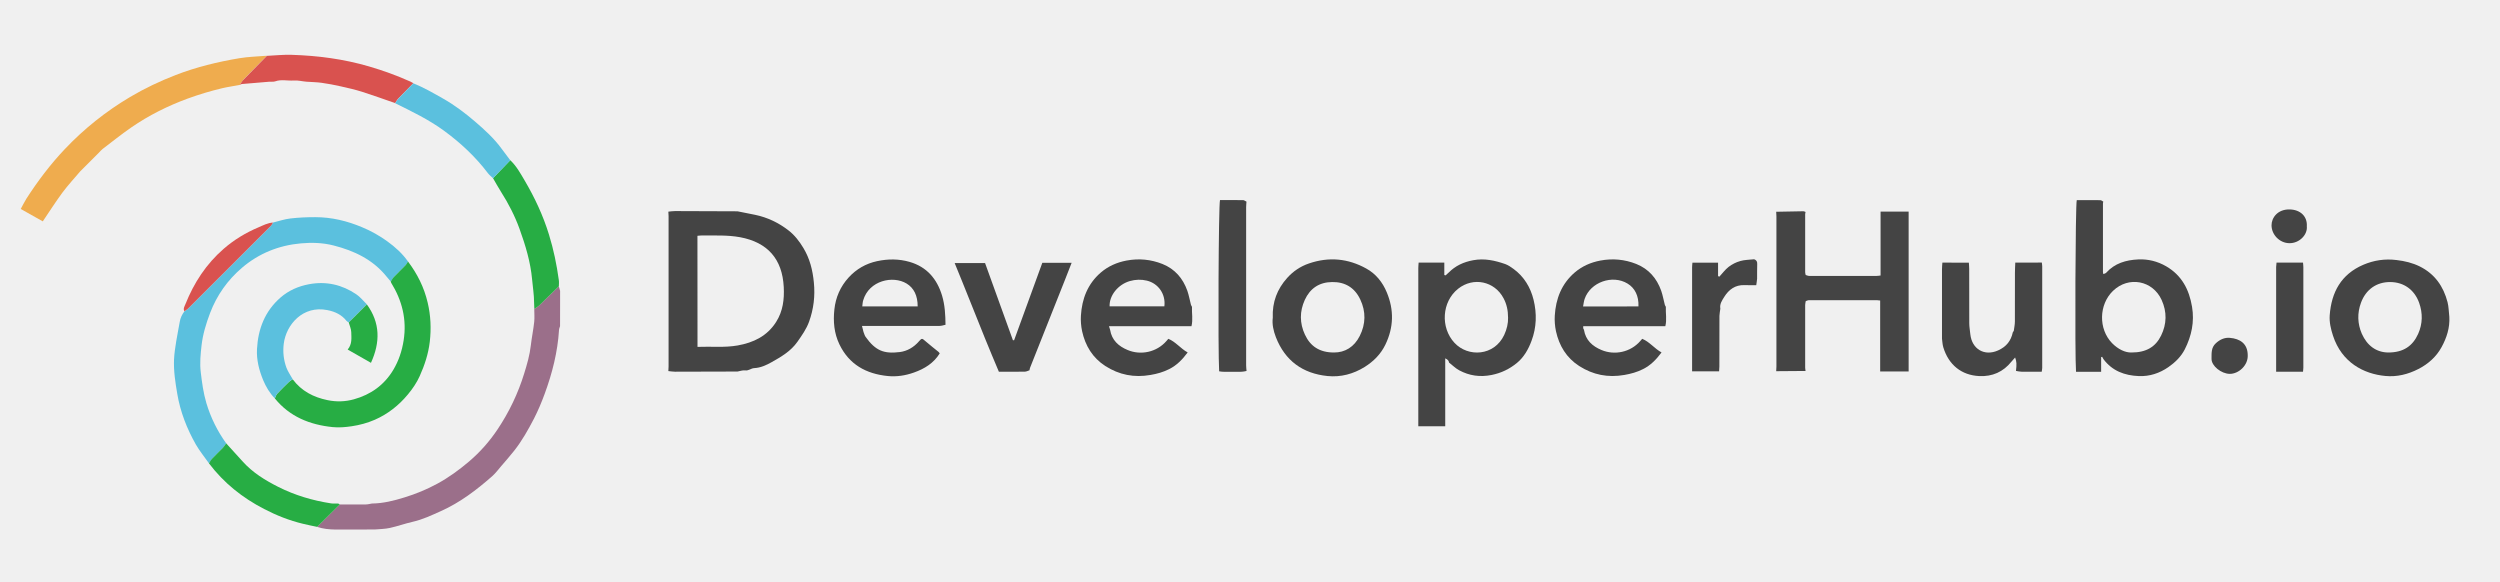
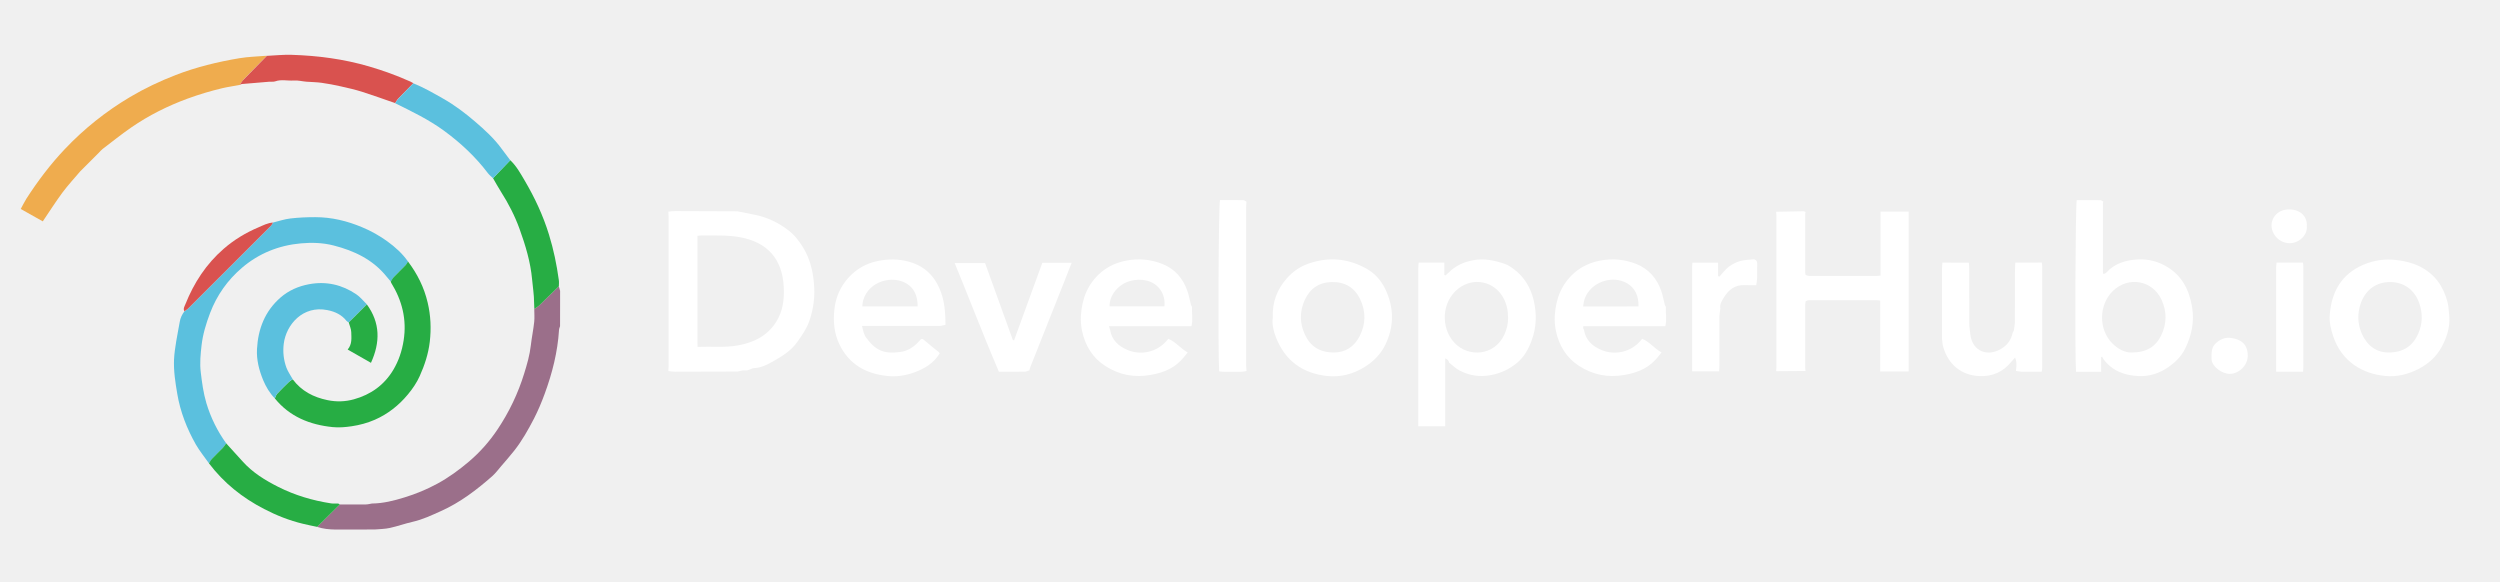
<svg xmlns="http://www.w3.org/2000/svg" version="1.1" id="DeveloperHub.io_Full-400pt_xA0_Image_1_" x="0px" y="0px" viewBox="0 0 4400 1024" style="enable-background:new 0 0 4400 1024;" xml:space="preserve">
  <style type="text/css">
	.st0{fill:#FEFCF9;}
- 	.st1{fill:#444444;}
+ 	.st1{fill:#FFFFFF;}
	.st2{fill:#9B6F8A;}
	.st3{fill:#5BC0DE;}
	.st4{fill:#EFAC4E;}
	.st5{fill:#27AD44;}
	.st6{fill:#D9524F;}
</style>
  <g>
    <path class="st0" d="M4,564c-0.7,0-1.3,0-2,0" />
    <path class="st1" d="M1298,371.9c10.3,2.1,20.7,4,31,6.2c21.8,4.5,41.7,14.1,59,27.6c10.5,8.1,18.9,19,26,30.8   c11.3,18.8,16.3,38.9,18.4,60.6c2.4,23.9-0.4,46.7-8.4,69c-4.7,13-12.6,24.1-20.5,35.4c-11.7,16.7-28.7,26.5-45.6,36   c-9.2,5.2-19.4,9.9-30.7,10.4c-5.4,0.3-9.6,4.9-15.8,4c-4.3-0.6-8.8,1.3-13.3,2c-36.7,0.1-73.4,0.3-110.1,0.3   c-3.9,0-7.8-0.7-11.7-1.1c0.1-2.7,0.4-5.3,0.4-8c0-88.2,0-176.4,0-264.6c0-2.7-0.3-5.3-0.4-8c3.9-0.4,7.9-1,11.8-1   C1224.7,371.7,1261.3,371.8,1298,371.9z M1227.6,610.5c24.3-1,47.6,1.6,70.7-2.5c28-5,51.9-16.5,67.7-41.4   c12-18.9,14.5-39.8,13.4-61.4c-2.5-49.4-28.5-78.7-76.9-87.7c-22.2-4.1-44.5-2.8-66.8-3.1c-2.6,0-5.2,0.4-8.2,0.6   C1227.6,480.1,1227.6,544.6,1227.6,610.5z" />
    <path class="st1" d="M3178.1,530c-0.3,2.3-1,4.5-1,6.8c-0.1,36.8-0.1,73.5,0,110.3c0,1.9,0.5,3.9,0.7,5.8   c-17.2,0.1-34.5,0.2-51.7,0.4c0.1-2.7,0.4-5.3,0.4-8c0-88.2,0-176.4,0-264.6c0-2.7-0.3-5.3-0.4-8c16-0.3,32-0.7,48-0.9   c1.2,0,2.4,0.8,3.7,1.3c-0.2,1.3-0.7,2.6-0.7,3.9c0,34.1,0,68.2,0,102.2c0,1.6,0.6,3.2,0.9,4.8c2.1,0.6,4.1,1.6,6.2,1.6   c39.6,0.1,79.3,0.1,118.9,0c1.9,0,3.8-0.4,6.7-0.7c0-37.9,0-75.3,0-112.5c17.2,0,33.4,0,49.4,0c0,94.2,0,187.6,0,281.4   c-16.7,0-32.8,0-50.1,0c0-42,0-83.4,0-124.9c-2.4-0.3-3.7-0.5-5-0.5c-40.3,0-80.6,0-120.9,0C3181.6,528.4,3179.9,529.5,3178.1,530z   " />
    <path class="st1" d="M3701.8,354.9c-0.2,1-0.6,1.9-0.6,2.9c0,40.3,0,80.6,0,120.9c0,1,0.3,1.9,0.7,3.7c1.8-0.8,3.9-1.2,4.9-2.3   c15.1-16.8,35-22.5,56.3-23.5c17.4-0.9,34.2,3.3,49.4,12.1c27.4,15.9,40.4,40.9,45.5,71.3c4.4,26.5-0.8,51.1-12.7,74.7   c-6.7,13.1-17,23.1-28.9,31.4c-15.6,10.8-33.1,16.6-52.1,15.8c-24.9-1-46.8-9-62.3-29.9c-0.7-1.3-1.5-2.7-2.2-4   c-0.6,0.2-1.2,0.3-1.8,0.5c0,8.5,0,16.9,0,25.9c-8.2,0-15.5,0-22.8,0c-7.2,0-14.4,0-21.4,0c-2.2-29.1-1.1-294.1,1.3-302.2   c13.8,0,27.7-0.1,41.7,0.1C3698.5,352.4,3700.1,354,3701.8,354.9z M3751.2,620.4c26.5,0.1,42.7-10.2,52.3-29.7   c10.1-20.5,10.5-41.8,1-62.7c-15.7-34.6-58.2-42.5-85.6-16.1c-25,24.1-25.9,67.1-1.7,92C3727.6,614.5,3740.2,620.7,3751.2,620.4z" />
    <path class="st1" d="M2496.8,462.2c14.6,0,29.2,0,45.2,0c0,7.7,0,14.8,0,21.8c0.7,0.2,1.4,0.5,2.1,0.7c1.8-1.6,3.7-3.1,5.4-4.8   c12-12.2,26.5-18.8,43.3-21.9c19.7-3.7,38.1,0.4,56.3,6.7c5.4,1.9,10.3,5.4,15,8.8c18.4,13.6,29.7,32.5,35,54.2   c5.9,24.1,5.3,48.5-3.6,72.1c-5.5,14.8-13.3,28.8-25.6,38.9c-13,10.7-27.7,17.9-44.9,21.3c-20.4,4-38.9,1.3-56.7-8.2   c-6.6-3.5-12-9.1-18-13.7c-0.4-3.5-2.5-5.5-6.7-7.4c0,40.7,0,80.1,0,119.5c-16,0-31.2,0-47.4,0c0-3.8,0-7.1,0-10.3   c0-89.2,0-178.4,0-267.7C2496.2,468.8,2496.6,465.5,2496.8,462.2z M2654.2,559.3c0-13.2-2.5-24.1-7.9-34.3   c-15.9-30.2-53.3-38-80-16.8c-28.7,22.8-31.5,68.2-6.4,95.2c23.9,25.7,70,23.4,87.5-13.9C2652.1,579.4,2654.5,568.8,2654.2,559.3z" />
    <path class="st2" d="M590,932c-10.8-0.2-21.5-1.2-31.9-4.7c13.3-13.1,26.5-26.2,39.8-39.4c15.4,0,30.8,0.1,46.2-0.1   c3.5,0,7-1.1,10.5-1.6c19.8-0.2,38.7-5,57.4-10.8c20-6.1,39.3-14.1,57.7-24.1c20.2-11,38.6-24.4,56.1-39.3   c19.3-16.5,35.9-35.3,49.9-56.3c20.4-30.5,36.1-63.3,46.9-98.4c5-16.1,9.7-32.2,11.6-49.1c1.6-13.9,4.5-27.7,6-41.6   c0.8-7.5,0.1-15.3,0.1-22.9c2.9-2,6.1-3.7,8.6-6.1c11.6-11.2,23.1-22.5,34.6-33.8c0.8,2.7,1.6,5.5,2.3,8.2c0,20.7,0,41.4-0.1,62   c-0.6,2.2-1.7,4.3-1.8,6.5c-2.4,38.9-11.9,76.3-25.3,112.7c-5.4,14.8-11.6,29.5-18.8,43.6c-10.2,19.6-21,38.9-34.8,56.4   c-7.3,9.3-15.2,18.2-22.9,27.2c-5.2,6-9.9,12.5-15.8,17.7c-27.5,24.2-56.5,46.3-90.2,61.4c-16.1,7.2-32,14.8-49.5,18.8   c-13.6,3.1-26.9,7.9-40.5,10.9c-8.6,1.9-17.6,1.9-26.4,2.7C636.7,932,613.3,932,590,932z" />
    <path class="st3" d="M480.4,391.7c10.2-2.5,20.3-6,30.7-7.2c14.5-1.7,29.1-2.3,43.7-2.3c28.9,0,56.4,6.7,82.9,17.9   c15.6,6.5,30.2,14.7,43.9,24.6c14,10.1,26.6,21.5,36.6,35.7c-1.6,2.4-2.9,5-4.9,7.1c-6.6,6.9-13.5,13.4-20.1,20.3   c-2.2,2.3-3.5,5.3-5.3,7.9c-2.5-3-5.1-5.9-7.6-9c-24.2-30-56.9-45.4-93.3-54.7c-18.9-4.8-38.2-5.4-57.1-3.7   c-38.8,3.4-74.2,17.5-103.9,42.9c-25.3,21.6-44.2,48.1-56.2,79.6c-7.1,18.7-12.9,37.7-15.1,57.4c-1.7,15.3-3.3,30.8-1.4,46.6   c2.2,18.5,4.6,36.7,9.9,54.6c7.7,25.7,19.4,49.3,35,71c-1.9,2.6-3.5,5.4-5.7,7.7c-6.4,6.6-13.1,12.9-19.4,19.6   c-2.1,2.3-3.5,5.3-5.2,7.9c-7.7-11-16.4-21.5-23.1-33.1c-15.8-27.9-27.4-57.4-32.8-89.3c-3.4-20.2-6.6-40.3-5.7-60.7   c0.5-10.8,2.2-21.5,3.9-32.1c1.7-11.3,4.3-22.4,6.1-33.7c1.1-7,4-13.1,8.2-18.7c2.1-1.5,4.5-2.7,6.3-4.6   c48.8-48.6,97.5-97.3,146.2-146.1C478.5,395.7,479.3,393.6,480.4,391.7z" />
    <path class="st1" d="M1519.8,584.4c1.2,2.9,2,6.2,3.8,8.7c17.5,24.3,32.2,30,60.2,26.5c12.8-1.6,24.5-8.4,33.4-18.7   c5.4-6.2,5.5-5.7,12.1,0c7.3,6.4,15.1,12.3,22.6,18.5c0.7,0.6,1.2,1.5,2,2.6c-10.7,17.2-26.5,26.9-45.2,33.6   c-15.2,5.4-30.6,7.8-46.3,6.2c-37.9-3.8-68-20.2-85.1-55.9c-9.3-19.4-11.1-40.3-8.8-61.2c2.2-21.1,10.5-40.3,25-56.2   c13.6-14.9,30.3-24.6,50.3-28.9c19.2-4.1,38.2-4.1,57,1.3c30.5,8.8,48.4,30,57.3,59.6c5,16.7,5.8,33.8,6,51.1   c-3.5,0.7-6.9,2-10.4,2c-41.6,0.1-83.3,0.1-124.9,0.1c-3.5,0-7,0-11.7,0C1518.1,578.3,1519,581.4,1519.8,584.4z M1615.1,539.3   c0-19-6.6-32.4-19.4-40.2c-24.1-14.7-66.2-5.5-76.5,29.5c-1,3.3-1.1,6.9-1.6,10.7C1550.6,539.3,1582.5,539.3,1615.1,539.3z" />
    <path class="st1" d="M2787.8,580.5c2.9,18.2,14.9,28.9,30.8,35.5c23.2,9.8,51.2,3.9,68.3-15.8c1-1.2,2.1-2.4,3.4-3.9   c13.1,5.4,21.3,17,34,24c-9.3,12.5-19.3,22.8-32.7,29.4c-10.3,5.2-21,8.2-32.6,10.2c-29,5.1-55.2-0.1-79.6-15.7   c-22.4-14.4-35.3-35.7-40.9-61.3c-1.9-8.9-2.6-18.3-2.1-27.3c1.8-29.8,11.9-56,35.1-76c13.1-11.2,28.3-17.8,45.1-21   c21.7-4.1,42.9-2.1,63.3,6c21.9,8.8,36,25.2,43.8,47.1c2.8,8,4.2,16.5,6.4,24.8c0.3,1.2,1.2,2.3,1.8,3.5c-0.6,11.1,2,22.3-0.9,34.1   c-48.4,0-96.4,0-144.5,0c0,1.9-0.2,2.9,0,3.8C2786.8,578.8,2787.4,579.6,2787.8,580.5z M2883.7,539.3c0.7-18.4-6.2-32.3-19.2-40.2   c-26.6-16.2-65.3-2.5-75.5,26.9c-1.4,4.1-1.9,8.6-2.8,13.4C2819.4,539.3,2851.3,539.3,2883.7,539.3z" />
    <path class="st1" d="M1953.8,580.5c2.9,18.2,14.9,28.9,30.8,35.5c23.2,9.8,51.2,3.9,68.3-15.8c1-1.2,2.1-2.4,3.4-3.9   c13.1,5.4,21.3,17,34,24c-9.3,12.5-19.3,22.8-32.7,29.4c-10.3,5.2-21,8.2-32.6,10.2c-29,5.1-55.2-0.1-79.6-15.7   c-22.4-14.4-35.3-35.7-40.9-61.3c-1.9-8.9-2.6-18.3-2.1-27.3c1.8-29.8,11.9-56,35.1-76c13.1-11.2,28.3-17.8,45.1-21   c21.7-4.1,42.9-2.1,63.3,6c21.9,8.8,36,25.2,43.8,47.1c2.8,8,4.2,16.5,6.4,24.8c0.3,1.2,1.2,2.3,1.8,3.5c-0.6,11.1,2,22.3-0.9,34.1   c-48.4,0-96.4,0-145.2,0C1952.7,576.9,1953.3,578.7,1953.8,580.5z M2049.3,539.1c2.6-21.3-10.5-40.3-30.9-45.2   c-10-2.4-19.9-2-29.6,0.7c-20.9,5.9-36.6,25.4-35.9,44.5C1985,539.1,2017.2,539.1,2049.3,539.1z" />
    <path class="st1" d="M2240.1,559.3c-1.2-27.7,7.9-50.7,25.3-70.1c10.4-11.6,23.1-20.3,38.3-25.5c35.2-12.1,69-8.8,100.9,8.9   c16.8,9.2,28.8,24.1,36.2,42.1c12.9,31,12.1,61.6-2.5,91.8c-8.1,16.8-20.8,29.5-36.4,39.3c-20.1,12.5-42.3,18.4-65.7,16   c-43.6-4.5-74.5-27-90.6-68.2C2241.2,582.2,2238.6,570.4,2240.1,559.3z M2347.8,620.4c19.5,0.1,35.6-9.8,45.3-29   c10.7-21.1,11.1-43,0.9-64.5c-9.8-20.7-26.8-30.9-49.6-30.5c-22.5,0.3-38.7,11.1-48,31.5c-9.2,20.2-9.1,40.9,0.2,60.9   C2306.1,609.4,2322.4,620.4,2347.8,620.4z" />
    <path class="st1" d="M4310.8,557.5c1.2,19.3-4.7,37.1-13.6,53.4c-9.2,16.9-23.4,29.6-40.7,38.5c-18.3,9.4-37.9,14.3-58.3,12.3   c-38.5-3.6-76.7-23.9-92.1-70.8c-3.8-11.7-6.7-23.8-5.8-36.1c3-40.6,20.2-72.1,59.1-88.8c18.8-8,38.2-10.9,58.8-8.3   c14.2,1.7,27.7,4.9,40.5,11.2c26.4,13.1,41.8,35.1,49,63C4309.8,540.2,4309.8,549,4310.8,557.5z M4203.1,620.4   c26.8,0.1,43.3-11.4,52.9-32.9c7.9-17.8,8.2-36.2,1.7-54.5c-8.2-23-26.9-36.4-50.7-36.6c-24.3-0.2-43.1,13.1-51.7,36.5   c-6.7,18.3-6.2,36.7,1.5,54.5C4166.2,608.5,4182.4,620.1,4203.1,620.4z" />
    <path class="st4" d="M421.9,149.5c-10.2,2-20.4,3.3-30.6,5.7c-20.7,4.9-40.9,11-60.7,18.2c-35.2,12.9-68.7,29.6-99.7,51   c-17.2,11.9-33.5,25-50.2,37.7c-2.6,2-4.7,4.7-7,7c-10.9,10.9-21.8,21.8-32.7,32.7c-10.4,12.3-21.4,24.1-31,37   c-12,16.2-22.8,33.3-34.7,50.8c-12-6.7-24.8-14-38.8-21.8c3.5-6.3,6.4-12.5,10-18.2c20-31,42.1-60.3,67.6-87.2   c34-35.9,72.3-66.4,114.7-91.6c25.6-15.2,52.6-28,80.5-38.8c36.2-14,73.7-23.1,111.8-29.5c16-2.7,32.3-3,48.5-4.4   c-13.7,13.9-27.5,27.8-41,41.8C426.1,142.9,424.2,146.4,421.9,149.5z" />
    <path class="st1" d="M3467.8,588.5c2.8,25.7,24.6,39.1,48.9,28.2c14.3-6.4,22.6-16.7,25.8-31.7c0.2-0.9,1.1-1.6,1.7-2.4   c0.7-5.5,2-11.1,2-16.6c0.2-28.6,0.1-57.3,0.1-85.9c0-6,0.4-12,0.6-17.9c15.6,0,31.1-0.1,46.7-0.1c0.3,2.3,0.7,4.6,0.7,6.9   c0,59.5,0,119.1,0,178.6c0,2.2-0.6,4.4-0.9,6.7c-12.3,0-23.9,0.1-35.6-0.1c-3.2,0-6.5-0.9-9.7-1.4c1.4-11.9,1.2-16.5-1.5-23.6   c-2.3,2.5-4.4,4.7-6.3,7.1c-14.6,18.3-33.8,26.7-56.8,25.6c-31.2-1.5-53.9-19.6-63.3-50.7c-1.5-4.9-1.6-10.1-2.3-15.2   c0-40.6-0.1-81.3,0-121.9c0-4,0.4-7.9,0.7-11.9c15.5,0,31.1,0,46.6,0.1c0.2,3.6,0.6,7.3,0.6,10.9c0,31.9-0.1,63.8,0.1,95.8   C3465.9,575.4,3467.2,582,3467.8,588.5z" />
    <path class="st5" d="M687.8,495.6c1.7-2.7,3.1-5.7,5.3-7.9c6.6-6.9,13.5-13.4,20.1-20.3c2-2,3.3-4.7,4.9-7.1   c16.5,21.8,28.4,45.7,34.6,72.3c5.4,22.7,6.4,45.6,3.7,69c-2.5,21.3-9.1,41.1-17.7,60.3c-5.2,11.6-12.7,22.6-20.9,32.4   c-15.9,19.2-35.3,34.5-58.2,44.5c-12.9,5.6-26.4,9.3-40.6,11.4c-11.3,1.7-22.5,2.6-33.5,1.5c-40.1-4.1-75.6-18.2-101.8-50.5   c1.4-2.8,2.2-6.1,4.2-8.3c6.7-7.2,13.8-14.1,20.9-21c1.8-1.8,4.2-2.9,6.4-4.3c15.4,20.7,36.6,31.6,61.5,36.7   c15.6,3.2,30.9,2.7,46.1-1.5c29.9-8.3,53.5-25.2,69.5-52c9.5-16,15.2-33.2,18.1-51.7c5.8-36.9-2.7-70.3-22-101.5   C688.1,496.9,688,496.2,687.8,495.6z" />
    <path class="st1" d="M1758,654.2c-8-19.1-16.1-38.1-23.8-57.2c-13.6-33.6-27-67.2-40.5-100.9c-4.3-10.8-8.8-21.5-13.5-33.1   c17.6,0,34.7,0,53.5,0c16.1,44.6,32.6,90.2,49,135.7c0.7,0.1,1.4,0.2,2.1,0.2c16.6-45.5,33.1-90.9,49.7-136.4c17.2,0,33.9,0,51.6,0   c-4.2,10.8-8.2,21.1-12.3,31.4c-20.2,51-40.5,102.1-60.8,153.1c-0.6,1.5-0.8,3.1-1.1,4.7c-2.7,0.8-5.4,2.4-8.1,2.4   C1788.6,654.4,1773.3,654.3,1758,654.2z" />
    <path class="st1" d="M2193.8,354.9c-0.2,3.3-0.6,6.6-0.6,9.9c0,92.7,0,185.5,0,278.2c0,3.3,0.5,6.6,0.7,9.9   c-2.9,0.5-5.8,1.4-8.7,1.4c-11,0.2-22,0.1-33,0c-2.2,0-4.4-0.6-6.5-0.8c-2.2-37.4-1.1-293.1,1.5-301.4c13.5,0,27.1-0.1,40.7,0.1   C2189.9,352.3,2191.8,354,2193.8,354.9z" />
    <path class="st3" d="M515.2,667.5c-2.1,1.4-4.6,2.5-6.4,4.3c-7.1,6.9-14.2,13.8-20.9,21c-2,2.2-2.8,5.5-4.2,8.3   c-9.1-9.2-15.6-20.3-20.5-32c-7.2-17.4-11.9-35.7-10.9-54.7c1.9-35.6,14-66.9,41.5-90.8c14.4-12.5,31.4-19.9,50.2-23.4   c30.2-5.6,58,0.8,83.1,17.8c7,4.7,12.4,11.7,18.6,17.7c-10.6,10.6-21.3,21.2-31.9,31.8c-1.3-0.9-2.9-1.5-3.8-2.6   c-8.6-11-20.2-16.4-33.7-19.1c-43.1-8.8-72.7,25.5-76.9,59.2c-1.8,14.7-0.2,28.4,4.6,41.8C506.7,654.1,511.4,660.6,515.2,667.5z" />
    <path class="st6" d="M421.9,149.5c2.3-3.2,4.1-6.7,6.8-9.4c13.6-14,27.3-27.9,41-41.8c14.6-0.7,29.1-2.3,43.7-1.8   c46,1.4,91.4,7.4,135.7,20.3c25,7.3,49.4,16.1,73.2,26.8c1.8,0.8,3.5,1.9,5.2,2.8c-8.9,9.1-17.9,18.1-26.7,27.3   c-2.1,2.2-3.6,5.2-5.3,7.8c-19.4-6.7-38.8-13.8-58.4-20c-12.3-3.9-25-6.7-37.7-9.6c-11.1-2.5-22.3-4.6-33.6-6.2   c-8.7-1.2-17.7-1.2-26.5-1.9c-7.5-0.6-15.1-2.7-22.5-2.1c-10.8,0.8-21.8-2.4-32.5,1.5c-3,1.1-6.6,0.3-9.9,0.6   c-16.3,1.3-32.6,2.6-48.9,4.1C424.3,148,423.1,149,421.9,149.5z" />
    <path class="st1" d="M3091,501.9c-6.9,0-13.8,0.2-20.7-0.1c-16.3-0.6-27.6,7.9-35.6,20.7c-3.7,6-8.5,12.6-6.9,20.8   c-0.5,4.2-1.5,8.5-1.6,12.7c-0.1,29.6-0.1,59.3-0.1,88.9c0,2.9-0.3,5.8-0.5,8.7c-16.1,0-31.5,0-47.5,0c0-2.7,0-4.6,0-6.6   c0-58.9,0-117.9,0-176.8c0-2.6,0.4-5.3,0.6-7.9c14.6,0,29.1,0,45.1,0c0,8.3,0,16,0,23.7c0.8,0.3,1.5,0.6,2.3,0.9   c5.4-5.8,10.1-12.4,16.3-17.2c6-4.6,13.1-8.2,20.4-10.3c7.8-2.2,16.3-2.2,24.5-3.1c3.8,1.4,5.6,3.7,5.4,8.2   c-0.4,8.6,0,17.2-0.2,25.9C3092.3,494.1,3091.5,498,3091,501.9z" />
    <path class="st5" d="M983.6,503.8c-11.5,11.3-23,22.7-34.6,33.8c-2.5,2.4-5.7,4.1-8.6,6.1c-0.1-3.7-0.4-7.3-0.4-11   c0-13.7-2.3-27.3-3.5-40.9c-2.8-30.9-11.7-60.1-22.1-88.9c-8.3-23-19.6-44.9-32.8-65.6c-4.9-7.7-9.3-15.8-13.9-23.7   c10.1-10.5,20.2-21,30.4-31.6c10.8,10.2,17.9,23.1,25.3,35.7c17.7,30.1,32.5,61.6,42.8,95.2c8.1,26.2,13.6,52.8,17.3,79.9   C984.1,496.4,983.6,500.1,983.6,503.8z" />
    <path class="st5" d="M367.8,815.5c1.7-2.7,3.1-5.7,5.2-7.9c6.3-6.7,13-13,19.4-19.6c2.2-2.3,3.8-5.1,5.7-7.7   c9.6,10.6,19.3,21.1,28.9,31.8c17.6,19.7,39.7,33.2,62.9,44.9c29.2,14.7,60.2,23.9,92.5,28.9c4.2,0.7,8.6,0.2,12.9,0.3   c0.9,0.6,1.8,1.1,2.7,1.7c-13.3,13.1-26.5,26.2-39.8,39.4c-8.4-1.8-16.9-3.4-25.2-5.5c-23.8-5.7-46.4-14.7-68.2-26   C426.6,876.1,393.8,849.9,367.8,815.5z" />
    <path class="st3" d="M898.1,282.1c-10.1,10.5-20.2,21-30.4,31.6c-3-2.9-6.3-5.5-8.8-8.7c-22-29.1-48.3-53.6-77.7-75.1   c-26.7-19.5-56.3-33.7-85.7-48.2c1.7-2.6,3.2-5.5,5.3-7.8c8.8-9.2,17.8-18.2,26.7-27.3c18.3,7.4,35.4,17.3,52.5,27   c20.1,11.4,38.5,25.3,55.9,40.2c17.1,14.7,34.1,30.1,47.5,48.7C888.2,269.1,893.2,275.5,898.1,282.1z" />
    <path class="st1" d="M4006.7,462.2c15.5,0,31.1,0,46.6,0c0.2,2.6,0.6,5.3,0.6,7.9c0,58.9,0,117.9,0,176.8c0,2.2-0.4,4.5-0.6,7.4   c-16,0-31.4,0.1-47.3,0c0-3.4,0-5.4,0-7.4c0-58.9,0-117.9,0-176.8C4006.1,467.5,4006.5,464.8,4006.7,462.2z" />
    <path class="st6" d="M480.4,391.7c-1.1,1.8-1.9,4-3.4,5.5c-48.7,48.8-97.4,97.4-146.2,146.1c-1.8,1.8-4.2,3.1-6.3,4.6   c-2.6-4.7,0.4-8.9,1.9-12.7c15-37.6,36.7-70.8,67.4-97.4c18.2-15.8,38.7-28.2,60.9-37.6C463.1,396.6,471.1,392.3,480.4,391.7z" />
    <path class="st5" d="M613.8,567.6c10.6-10.6,21.3-21.2,31.9-31.8c23.5,32.3,23.8,66.3,7.2,102.8c-13.6-7.8-26.9-15.3-41-23.4   c8.2-9.7,6.5-20.5,6.3-30.8C618,578.7,615.3,573.1,613.8,567.6z" />
    <path class="st1" d="M3956,624.9c0.9,18.1-16,33.2-31.6,33.1c-14.9-0.1-32.2-14-32.1-26.3c0.1-9.7-0.9-19.8,7.4-27.4   c7-6.6,15.4-10.5,24.7-9.7C3942.7,596.1,3955.8,605,3956,624.9z" />
    <path class="st1" d="M4060,398.4c1.5,14.6-13,29.9-30.8,29.6c-16.9-0.2-31.2-14.7-31.3-31.4c-0.1-13.2,10.7-28.4,31.7-28   C4048.7,368.9,4061.2,380.9,4060,398.4z" />
  </g>
</svg>
